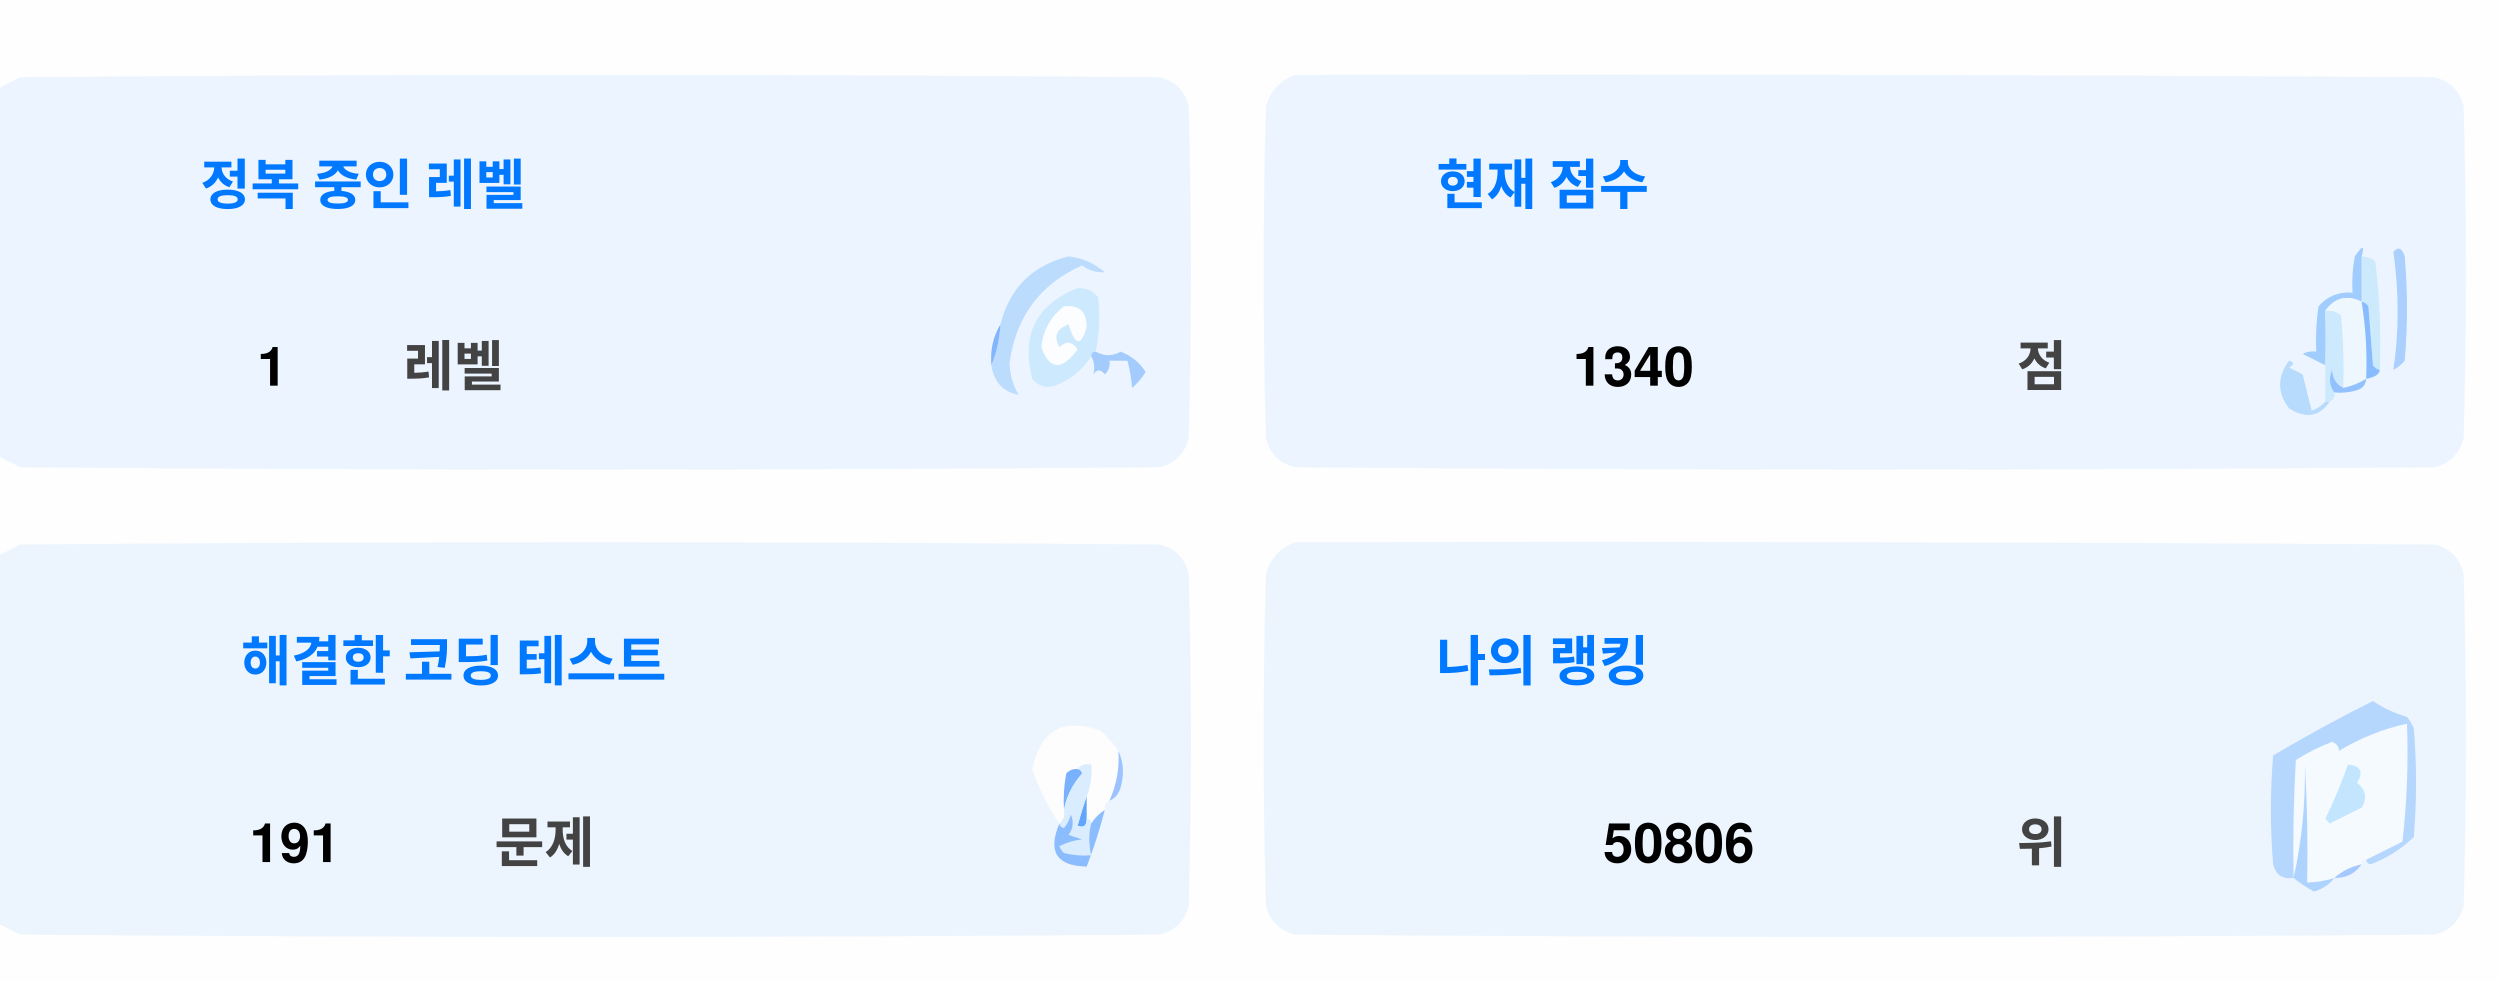
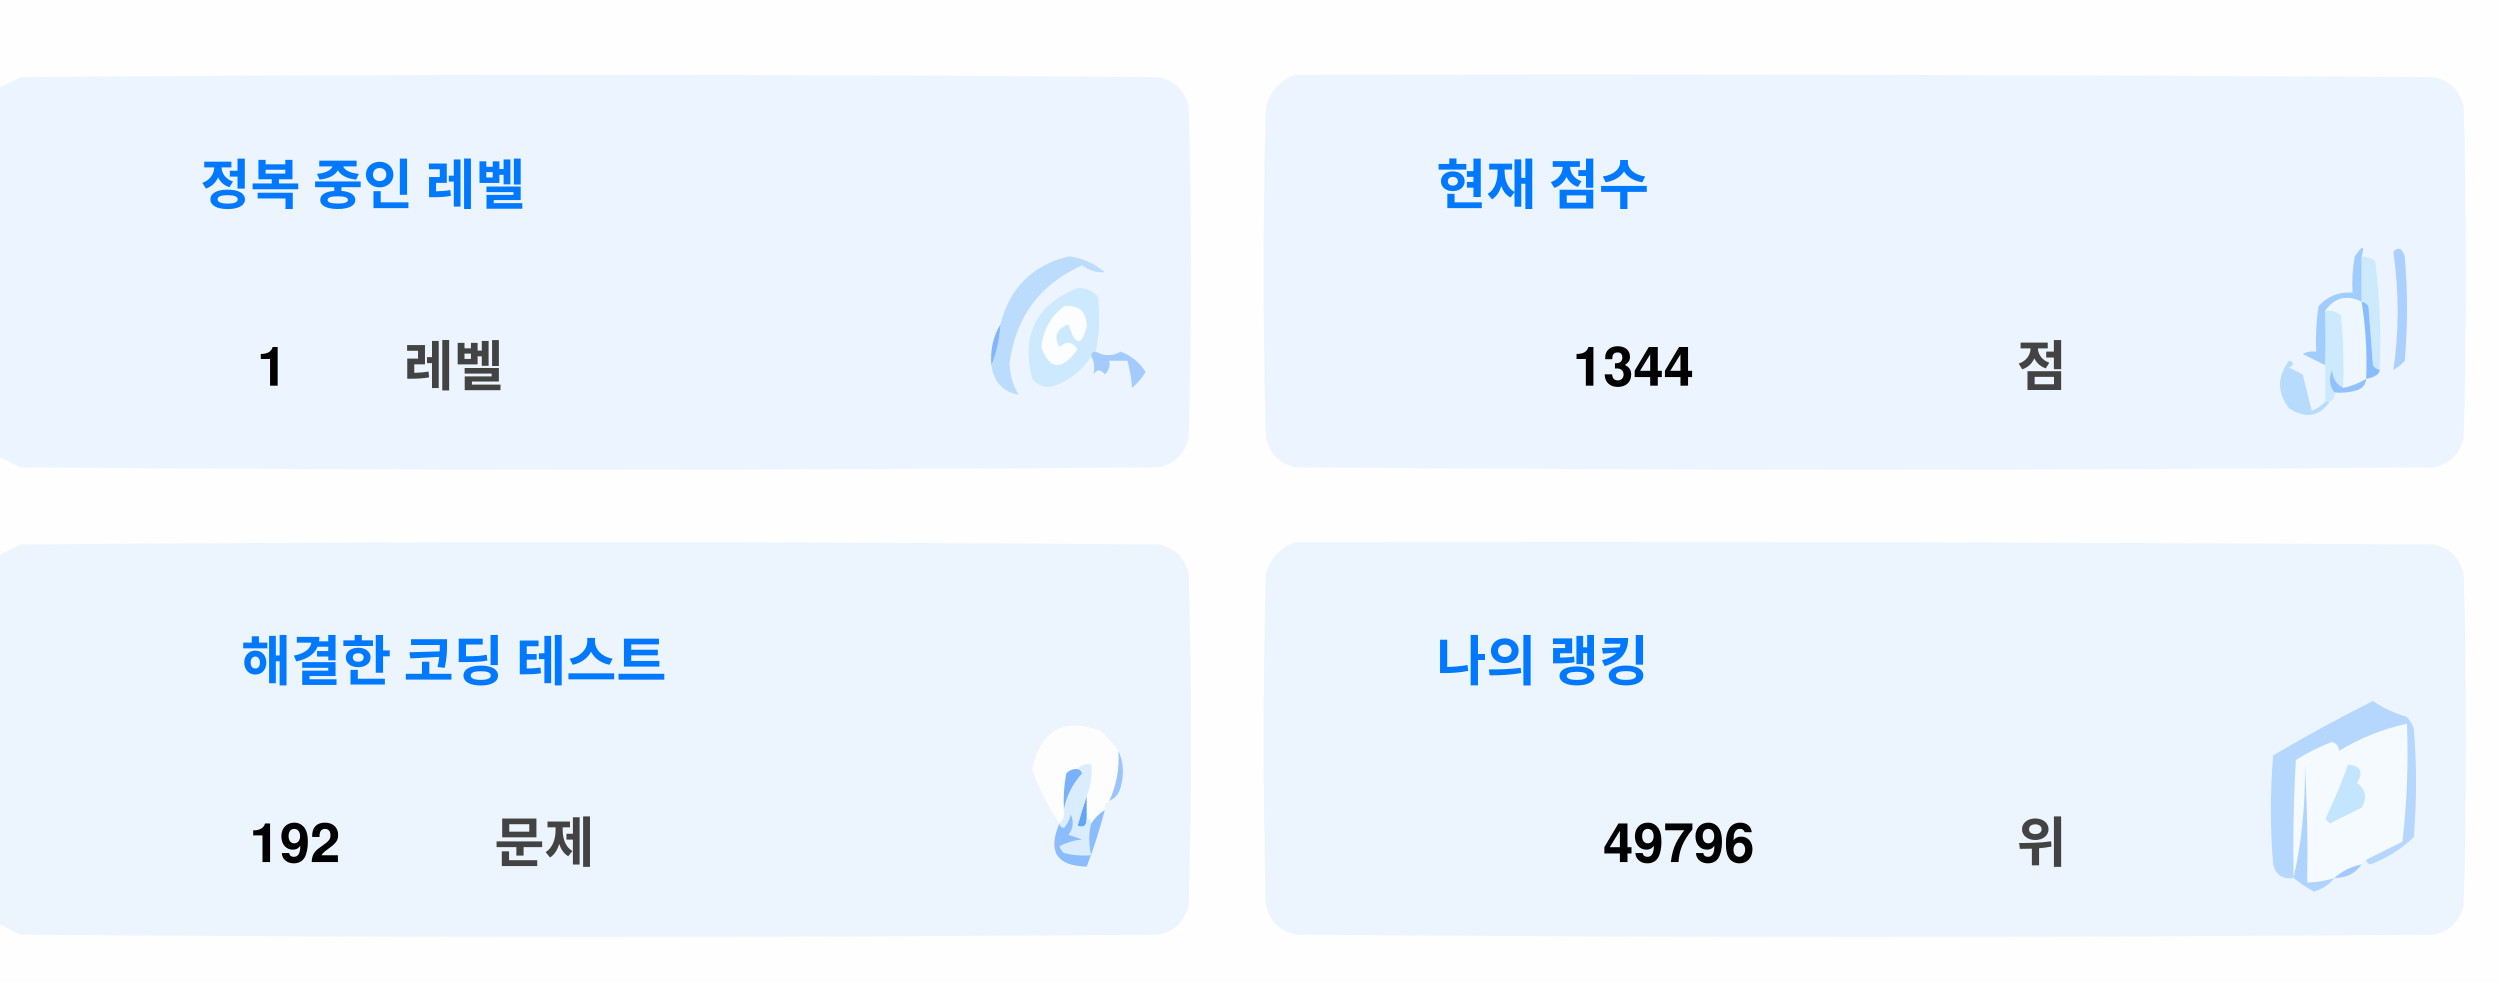
<svg xmlns="http://www.w3.org/2000/svg" version="1.1" width="551px" height="217px" style="shape-rendering:geometricPrecision; text-rendering:geometricPrecision; image-rendering:optimizeQuality; fill-rule:evenodd; clip-rule:evenodd">
  <style>.title {fill: #434343;font-size: 1rem;line-height: 1.5rem;font-weight: bold;font-family: -apple-system, BlinkMacSystemFont, Segoe UI, Helvetica, Arial, sans-serif, Apple Color Emoji, Segoe UI Emoji;}.desc {fill: #434343;font-size: 2.5rem;font-weight: bold;line-height: 1.5rem;font-family: -apple-system, BlinkMacSystemFont, Segoe UI, Helvetica, Arial, sans-serif, Apple Color Emoji, Segoe UI Emoji;}.desc-2 {fill: #434343;font-size: 1rem;font-weight: bold;line-height: 1.5rem;font-family: -apple-system, BlinkMacSystemFont, Segoe UI, Helvetica, Arial, sans-serif, Apple Color Emoji, Segoe UI Emoji;}.text, .desc {animation: twinkling 4s ease-in-out infinite;}@keyframes twinkling {40% { opacity: 1; }50% { opacity: 0.5; }60% { opacity: 1; }70% { opacity: 0.5; }80% { opacity: 1; }}</style>
  <g>
    <path style="opacity:1" fill="#fefefe" d="M -0.5,-0.5 C 183.167,-0.5 366.833,-0.5 550.5,-0.5C 550.5,71.833 550.5,144.167 550.5,216.5C 366.833,216.5 183.167,216.5 -0.5,216.5C -0.5,212.167 -0.5,207.833 -0.5,203.5C 1.14,204.32 2.807,205.153 4.5,206C 88.167,206.667 171.833,206.667 255.5,206C 259,205.167 261.167,203 262,199.5C 262.667,175.167 262.667,150.833 262,126.5C 261.167,123 259,120.833 255.5,120C 171.833,119.333 88.167,119.333 4.5,120C 2.807,120.847 1.14,121.68 -0.5,122.5C -0.5,115.167 -0.5,107.833 -0.5,100.5C 1.14,101.32 2.807,102.153 4.5,103C 88.167,103.667 171.833,103.667 255.5,103C 259,102.167 261.167,100 262,96.5C 262.667,72.167 262.667,47.833 262,23.5C 261.167,20 259,17.833 255.5,17C 171.833,16.333 88.167,16.333 4.5,17C 2.807,17.847 1.14,18.68 -0.5,19.5C -0.5,12.833 -0.5,6.167 -0.5,-0.5 Z" />
  </g>
  <g>
    <path style="opacity:1" fill="#ecf5ff" d="M -0.5,100.5 C -0.5,73.5 -0.5,46.5 -0.5,19.5C 1.14,18.68 2.807,17.847 4.5,17C 88.167,16.333 171.833,16.333 255.5,17C 259,17.833 261.167,20 262,23.5C 262.667,47.833 262.667,72.167 262,96.5C 261.167,100 259,102.167 255.5,103C 171.833,103.667 88.167,103.667 4.5,103C 2.807,102.153 1.14,101.32 -0.5,100.5 Z" />
  </g>
  <g>
    <path style="opacity:1" fill="#ecf5ff" d="M 285.5,16.5 C 369.167,16.333 452.834,16.5 536.5,17C 540,17.833 542.167,20 543,23.5C 543.667,47.833 543.667,72.167 543,96.5C 542.167,100 540,102.167 536.5,103C 452.833,103.667 369.167,103.667 285.5,103C 282,102.167 279.833,100 279,96.5C 278.333,72.167 278.333,47.833 279,23.5C 280.018,19.985 282.185,17.652 285.5,16.5 Z" />
  </g>
  <g>
    <path style="opacity:1" fill="#cdeafd" d="M 520.5,56.5 C 521.583,56.539 522.583,56.873 523.5,57.5C 524.498,65.472 524.831,73.472 524.5,81.5C 523.883,81.389 523.383,81.056 523,80.5C 522.667,76.167 522.333,71.833 522,67.5C 521.617,66.944 521.117,66.611 520.5,66.5C 520.5,63.167 520.5,59.833 520.5,56.5 Z" />
  </g>
  <g>
    <path style="opacity:1" fill="#abcfff" d="M 527.5,55.5 C 528.566,54.308 529.399,54.641 530,56.5C 530.667,64.167 530.667,71.833 530,79.5C 529.311,80.357 528.478,81.023 527.5,81.5C 528.758,73.08 528.758,64.414 527.5,55.5 Z" />
  </g>
  <g>
    <path style="opacity:1" fill="#bbdcfd" d="M 218.5,80.5 C 219.657,77.727 220.324,74.727 220.5,71.5C 222.49,63.51 227.49,58.51 235.5,56.5C 238.528,56.847 241.194,58.014 243.5,60C 241.744,60.141 240.078,59.641 238.5,58.5C 229.247,62.607 223.914,69.773 222.5,80C 222.565,82.526 223.232,84.859 224.5,87C 221.07,86.397 219.07,84.231 218.5,80.5 Z" />
  </g>
  <g>
    <path style="opacity:1" fill="#cde9fd" d="M 241.5,77.5 C 240.833,77.5 240.5,77.833 240.5,78.5C 238.628,81.529 235.961,83.695 232.5,85C 230.536,85.624 228.869,85.124 227.5,83.5C 225.021,73.791 228.354,67.124 237.5,63.5C 239.374,63.39 240.874,64.056 242,65.5C 242.497,69.524 242.331,73.524 241.5,77.5 Z" />
  </g>
  <g>
    <path style="opacity:1" fill="#fcfdfe" d="M 234.5,67.5 C 237.826,67.162 239.493,68.662 239.5,72C 238.334,76.434 237,76.267 235.5,71.5C 232.832,72.515 232.166,74.182 233.5,76.5C 235.017,75.089 236.351,75.256 237.5,77C 234.006,81.771 231.34,81.605 229.5,76.5C 229.904,72.771 231.571,69.771 234.5,67.5 Z" />
  </g>
  <g>
    <path style="opacity:1" fill="#a1ccfe" d="M 520.5,56.5 C 520.5,59.833 520.5,63.167 520.5,66.5C 517.238,64.922 514.572,65.589 512.5,68.5C 512.617,72.81 512.617,76.81 512.5,80.5C 510.86,79.68 509.193,78.847 507.5,78C 508.448,77.517 509.448,77.35 510.5,77.5C 510.335,74.15 510.502,70.817 511,67.5C 512.995,65.253 515.495,64.253 518.5,64.5C 518.336,61.813 518.503,59.146 519,56.5C 520.731,53.969 521.231,53.969 520.5,56.5 Z" />
  </g>
  <g>
    <path style="opacity:1" fill="#cde9fd" d="M 512.5,68.5 C 513.822,68.33 514.989,68.663 516,69.5C 516.499,74.823 516.666,80.156 516.5,85.5C 514.955,84.77 514.122,83.437 514,81.5C 513.22,83.387 513.387,85.054 514.5,86.5C 514.672,87.492 514.338,88.158 513.5,88.5C 513.167,88.5 512.833,88.5 512.5,88.5C 512.5,85.833 512.5,83.167 512.5,80.5C 512.617,76.81 512.617,72.81 512.5,68.5 Z" />
  </g>
  <g>
    <path style="opacity:1" fill="#eef6fe" d="M 520.5,66.5 C 521.407,72.106 521.74,77.773 521.5,83.5C 519.95,84.441 518.284,85.108 516.5,85.5C 516.666,80.156 516.499,74.823 516,69.5C 514.989,68.663 513.822,68.33 512.5,68.5C 514.572,65.589 517.238,64.922 520.5,66.5 Z" />
  </g>
  <g>
    <path style="opacity:1" fill="#88bcff" d="M 520.5,66.5 C 521.117,66.611 521.617,66.944 522,67.5C 522.333,71.833 522.667,76.167 523,80.5C 523.383,81.056 523.883,81.389 524.5,81.5C 524.445,82.469 523.445,83.136 521.5,83.5C 521.74,77.773 521.407,72.106 520.5,66.5 Z" />
  </g>
  <g>
    <path style="opacity:1" fill="#82b5fe" d="M 220.5,71.5 C 220.324,74.727 219.657,77.727 218.5,80.5C 218.215,77.171 218.882,74.171 220.5,71.5 Z" />
  </g>
  <g>
    <path style="opacity:1" fill="#a3cbfe" d="M 240.5,78.5 C 240.5,77.833 240.833,77.5 241.5,77.5C 243.391,78.536 245.224,78.536 247,77.5C 249.391,78.429 251.225,79.929 252.5,82C 251.681,83.319 250.681,84.486 249.5,85.5C 249.409,83.777 249.075,81.777 248.5,79.5C 247.167,79.5 245.833,79.5 244.5,79.5C 244.719,80.675 244.386,81.675 243.5,82.5C 242.575,81.359 241.741,81.359 241,82.5C 241.331,80.981 241.164,79.648 240.5,78.5 Z" />
  </g>
  <g>
    <path style="opacity:1" fill="#b7dbfd" d="M 512.5,88.5 C 512.833,88.5 513.167,88.5 513.5,88.5C 511.199,91.857 508.199,92.357 504.5,90C 501.872,86.535 501.872,83.035 504.5,79.5C 505.696,79.846 505.696,80.346 504.5,81C 505.5,81.5 506.5,82 507.5,82.5C 508.167,85.167 508.833,87.833 509.5,90.5C 510.739,90.058 511.739,89.391 512.5,88.5 Z" />
  </g>
  <g>
    <path style="opacity:1" fill="#92c1fe" d="M 516.5,85.5 C 518.284,85.108 519.95,84.441 521.5,83.5C 521.423,84.75 520.756,85.583 519.5,86C 517.866,86.493 516.199,86.66 514.5,86.5C 513.387,85.054 513.22,83.387 514,81.5C 514.122,83.437 514.955,84.77 516.5,85.5 Z" />
  </g>
  <g>
    <path style="opacity:1" fill="#ecf5fe" d="M -0.5,203.5 C -0.5,176.5 -0.5,149.5 -0.5,122.5C 1.14,121.68 2.807,120.847 4.5,120C 88.167,119.333 171.833,119.333 255.5,120C 259,120.833 261.167,123 262,126.5C 262.667,150.833 262.667,175.167 262,199.5C 261.167,203 259,205.167 255.5,206C 171.833,206.667 88.167,206.667 4.5,206C 2.807,205.153 1.14,204.32 -0.5,203.5 Z" />
  </g>
  <g>
    <path style="opacity:1" fill="#ecf5fe" d="M 285.5,119.5 C 369.167,119.333 452.834,119.5 536.5,120C 540,120.833 542.167,123 543,126.5C 543.667,150.833 543.667,175.167 543,199.5C 542.167,203 540,205.167 536.5,206C 452.833,206.667 369.167,206.667 285.5,206C 282,205.167 279.833,203 279,199.5C 278.333,175.167 278.333,150.833 279,126.5C 280.018,122.985 282.185,120.652 285.5,119.5 Z" />
  </g>
  <g>
    <path style="opacity:1" fill="#fdfdfe" d="M 246.5,165.5 C 246.758,169.367 246.092,173.034 244.5,176.5C 243.662,176.842 243.328,177.508 243.5,178.5C 242.272,179.306 241.272,180.306 240.5,181.5C 240.5,180.833 240.167,180.5 239.5,180.5C 239.5,178.833 239.5,177.167 239.5,175.5C 240.369,173.283 240.702,170.95 240.5,168.5C 239.209,168.263 238.209,168.596 237.5,169.5C 236.504,169.414 235.671,169.748 235,170.5C 234.503,173.146 234.336,175.813 234.5,178.5C 234.737,179.791 234.404,180.791 233.5,181.5C 230.986,177.806 228.986,173.806 227.5,169.5C 229.309,160.957 234.309,158.124 242.5,161C 244.07,162.397 245.404,163.897 246.5,165.5 Z" />
  </g>
  <g>
    <path style="opacity:1" fill="#f5faff" d="M 521.5,189.5 C 520.833,189.5 520.5,189.833 520.5,190.5C 518.181,190.992 516.181,191.992 514.5,193.5C 512.565,194.15 510.565,194.483 508.5,194.5C 508.666,185.827 508.5,177.16 508,168.5C 508.141,177.227 507.308,185.56 505.5,193.5C 505.334,184.827 505.5,176.16 506,167.5C 508.527,165.903 511.194,164.57 514,163.5C 515.011,163.892 515.511,164.559 515.5,165.5C 520.21,162.641 525.21,160.641 530.5,159.5C 530.831,168.192 530.498,176.859 529.5,185.5C 526.807,186.847 524.14,188.18 521.5,189.5 Z" />
  </g>
  <g>
    <path style="opacity:1" fill="#b6d7fd" d="M 521.5,189.5 C 524.14,188.18 526.807,186.847 529.5,185.5C 530.498,176.859 530.831,168.192 530.5,159.5C 525.21,160.641 520.21,162.641 515.5,165.5C 515.511,164.559 515.011,163.892 514,163.5C 511.194,164.57 508.527,165.903 506,167.5C 505.5,176.16 505.334,184.827 505.5,193.5C 503.089,193.863 501.589,192.863 501,190.5C 500.333,182.5 500.333,174.5 501,166.5C 508.173,162.246 515.507,158.246 523,154.5C 525.304,156.068 527.804,157.235 530.5,158C 531.126,158.75 531.626,159.584 532,160.5C 532.667,168.5 532.667,176.5 532,184.5C 529.292,187.111 526.125,189.111 522.5,190.5C 521.893,190.376 521.56,190.043 521.5,189.5 Z" />
  </g>
  <g>
    <path style="opacity:1" fill="#c3e5fe" d="M 517.5,168.5 C 520.317,168.801 520.984,170.134 519.5,172.5C 521.439,174.122 521.772,175.956 520.5,178C 518.167,179.167 515.833,180.333 513.5,181.5C 513.167,181.167 512.833,180.833 512.5,180.5C 514.414,176.515 516.081,172.515 517.5,168.5 Z" />
  </g>
  <g>
    <path style="opacity:1" fill="#7ab1fc" d="M 237.5,169.5 C 238.043,169.56 238.376,169.893 238.5,170.5C 236.395,172.836 235.062,175.503 234.5,178.5C 234.336,175.813 234.503,173.146 235,170.5C 235.671,169.748 236.504,169.414 237.5,169.5 Z" />
  </g>
  <g>
    <path style="opacity:1" fill="#afd3ff" d="M 514.5,193.5 C 513.378,194.947 511.878,195.947 510,196.5C 508.348,195.601 506.848,194.601 505.5,193.5C 507.308,185.56 508.141,177.227 508,168.5C 508.5,177.16 508.666,185.827 508.5,194.5C 510.565,194.483 512.565,194.15 514.5,193.5 Z" />
  </g>
  <g>
    <path style="opacity:1" fill="#9cc3fd" d="M 246.5,165.5 C 247.634,167.966 247.801,170.633 247,173.5C 246.623,174.942 245.79,175.942 244.5,176.5C 246.092,173.034 246.758,169.367 246.5,165.5 Z" />
  </g>
  <g>
    <path style="opacity:1" fill="#62a6fc" d="M 239.5,175.5 C 239.5,177.167 239.5,178.833 239.5,180.5C 239.483,182.028 238.816,182.528 237.5,182C 238.117,179.723 238.784,177.556 239.5,175.5 Z" />
  </g>
  <g>
    <path style="opacity:1" fill="#daedfe" d="M 237.5,169.5 C 238.209,168.596 239.209,168.263 240.5,168.5C 240.702,170.95 240.369,173.283 239.5,175.5C 238.784,177.556 238.117,179.723 237.5,182C 238.816,182.528 239.483,182.028 239.5,180.5C 240.167,180.5 240.5,180.833 240.5,181.5C 239.918,183.669 239.918,186.002 240.5,188.5C 238.473,188.662 236.473,188.495 234.5,188C 234.043,187.586 233.709,187.086 233.5,186.5C 235.078,185.702 236.744,185.202 238.5,185C 237.5,184.667 236.5,184.333 235.5,184C 236.554,182.612 236.72,181.112 236,179.5C 235.751,180.624 235.251,181.624 234.5,182.5C 233.893,182.376 233.56,182.043 233.5,181.5C 234.404,180.791 234.737,179.791 234.5,178.5C 235.062,175.503 236.395,172.836 238.5,170.5C 238.376,169.893 238.043,169.56 237.5,169.5 Z" />
  </g>
  <g>
    <path style="opacity:1" fill="#8bbcfd" d="M 243.5,178.5 C 242.395,182.803 241.062,186.969 239.5,191C 232.857,190.847 230.857,187.68 233.5,181.5C 233.56,182.043 233.893,182.376 234.5,182.5C 235.251,181.624 235.751,180.624 236,179.5C 236.72,181.112 236.554,182.612 235.5,184C 236.5,184.333 237.5,184.667 238.5,185C 236.744,185.202 235.078,185.702 233.5,186.5C 233.709,187.086 234.043,187.586 234.5,188C 236.473,188.495 238.473,188.662 240.5,188.5C 239.918,186.002 239.918,183.669 240.5,181.5C 241.272,180.306 242.272,179.306 243.5,178.5 Z" />
  </g>
  <g>
    <path style="opacity:1" fill="#a4c8ff" d="M 520.5,190.5 C 519.089,192.539 517.089,193.539 514.5,193.5C 516.181,191.992 518.181,190.992 520.5,190.5 Z" />
  </g>
  <text text-anchor="middle" x="80" y="45" class="title" style="fill:#0078ff;" stroke="#none" stroke-width="1">정복 중인 레벨</text>
  <text text-anchor="middle" x="60" y="85" class="desc" style="fill:#000000;" stroke="#none" stroke-width="1">1</text>
  <text text-anchor="middle" x="100" y="85" class="desc-2" style="fill:#434343;" stroke="#none" stroke-width="1">레벨</text>
  <text text-anchor="middle" x="340" y="45" class="title" style="fill:#0078ff;" stroke="#none" stroke-width="1">현재 점수</text>
-   <text text-anchor="middle" x="360" y="85" class="desc" style="fill:#000000;" stroke="#none" stroke-width="1">1340</text>
+   <text text-anchor="middle" x="360" y="85" class="desc" style="fill:#000000;" stroke="#none" stroke-width="1">1344</text>
  <text text-anchor="middle" x="450" y="85" class="desc-2" style="fill:#434343;" stroke="#none" stroke-width="1">점</text>
  <text text-anchor="middle" x="100" y="150" class="title" style="fill:#0078ff;" stroke="#none" stroke-width="1">해결한 코딩 테스트</text>
-   <text text-anchor="middle" x="65" y="190" class="desc" style="fill:#000000;" stroke="#none" stroke-width="1">191</text>
+   <text text-anchor="middle" x="65" y="190" class="desc" style="fill:#000000;" stroke="#none" stroke-width="1">192</text>
  <text text-anchor="middle" x="120" y="190" class="desc-2" style="fill:#434343;" stroke="#none" stroke-width="1">문제</text>
  <text text-anchor="middle" x="340" y="150" class="title" style="fill:#0078ff;" stroke="#none" stroke-width="1">나의 랭킹</text>
-   <text text-anchor="middle" x="370" y="190" class="desc" style="fill:#000000;" stroke="#none" stroke-width="1">50806</text>
+   <text text-anchor="middle" x="370" y="190" class="desc" style="fill:#000000;" stroke="#none" stroke-width="1">49796</text>
  <text text-anchor="middle" x="450" y="190" class="desc-2" style="fill:#434343;" stroke="#none" stroke-width="1">위</text>
</svg>
